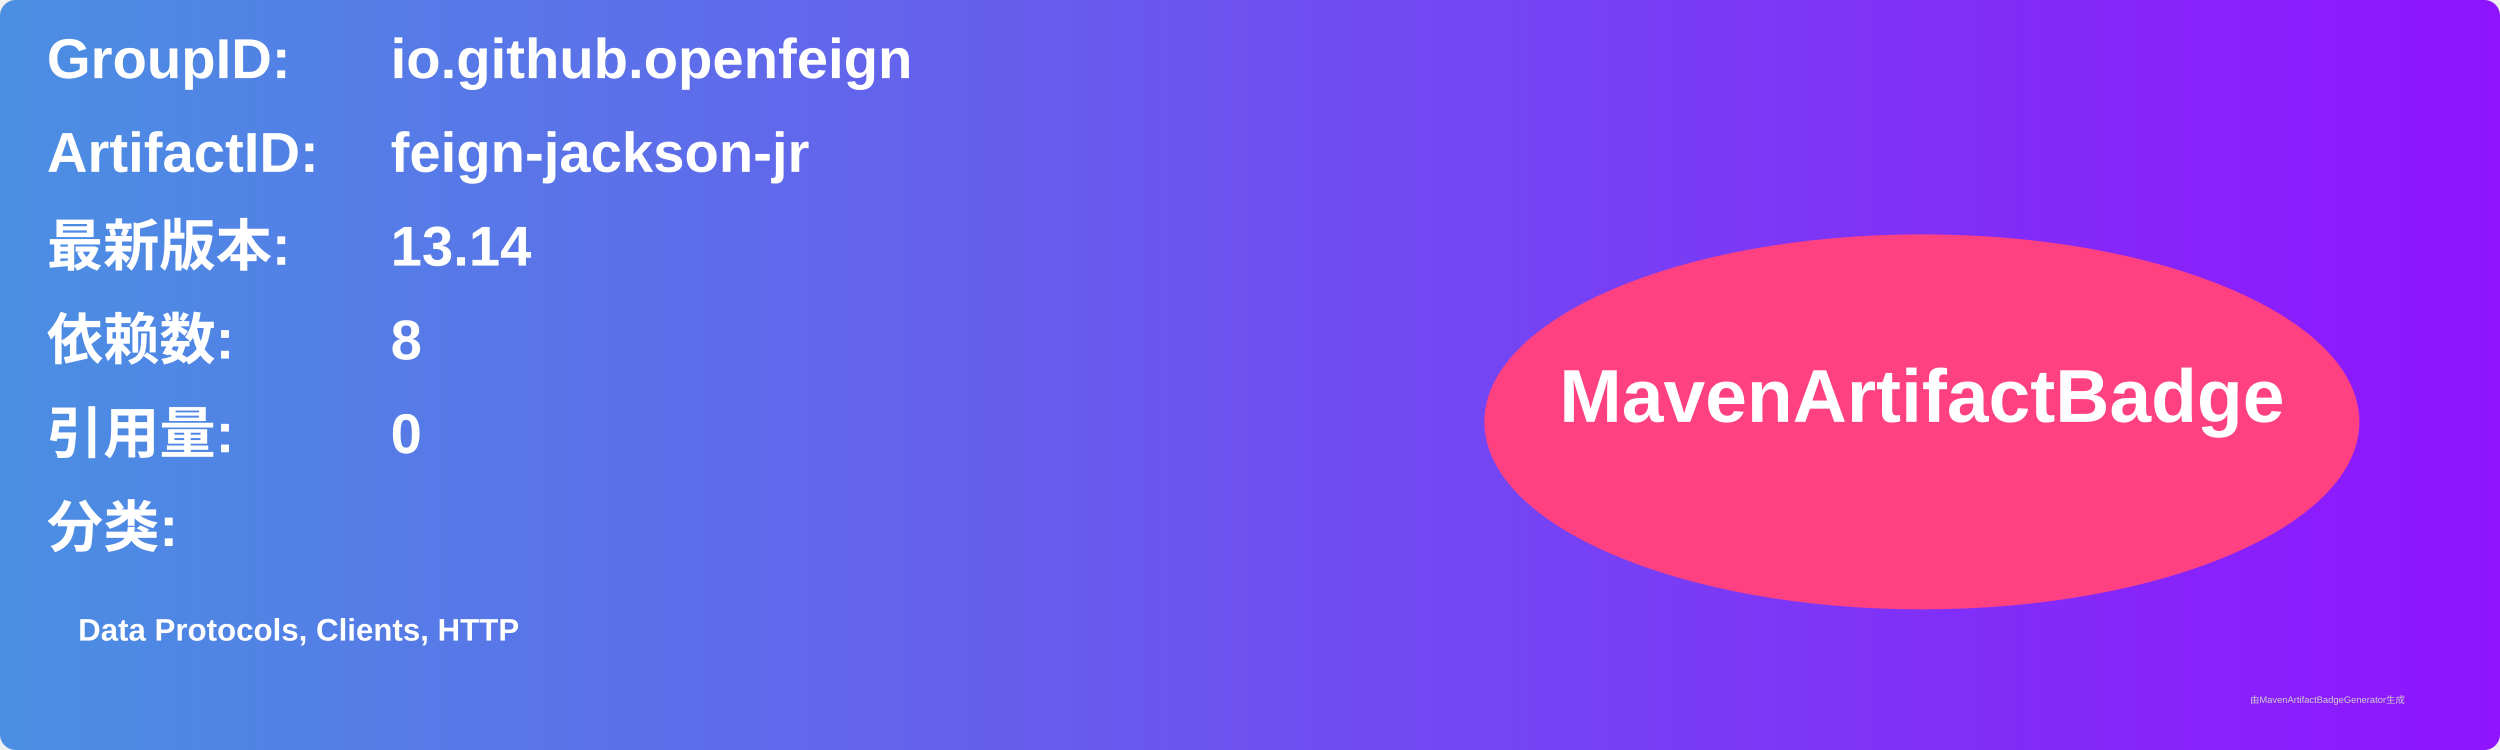
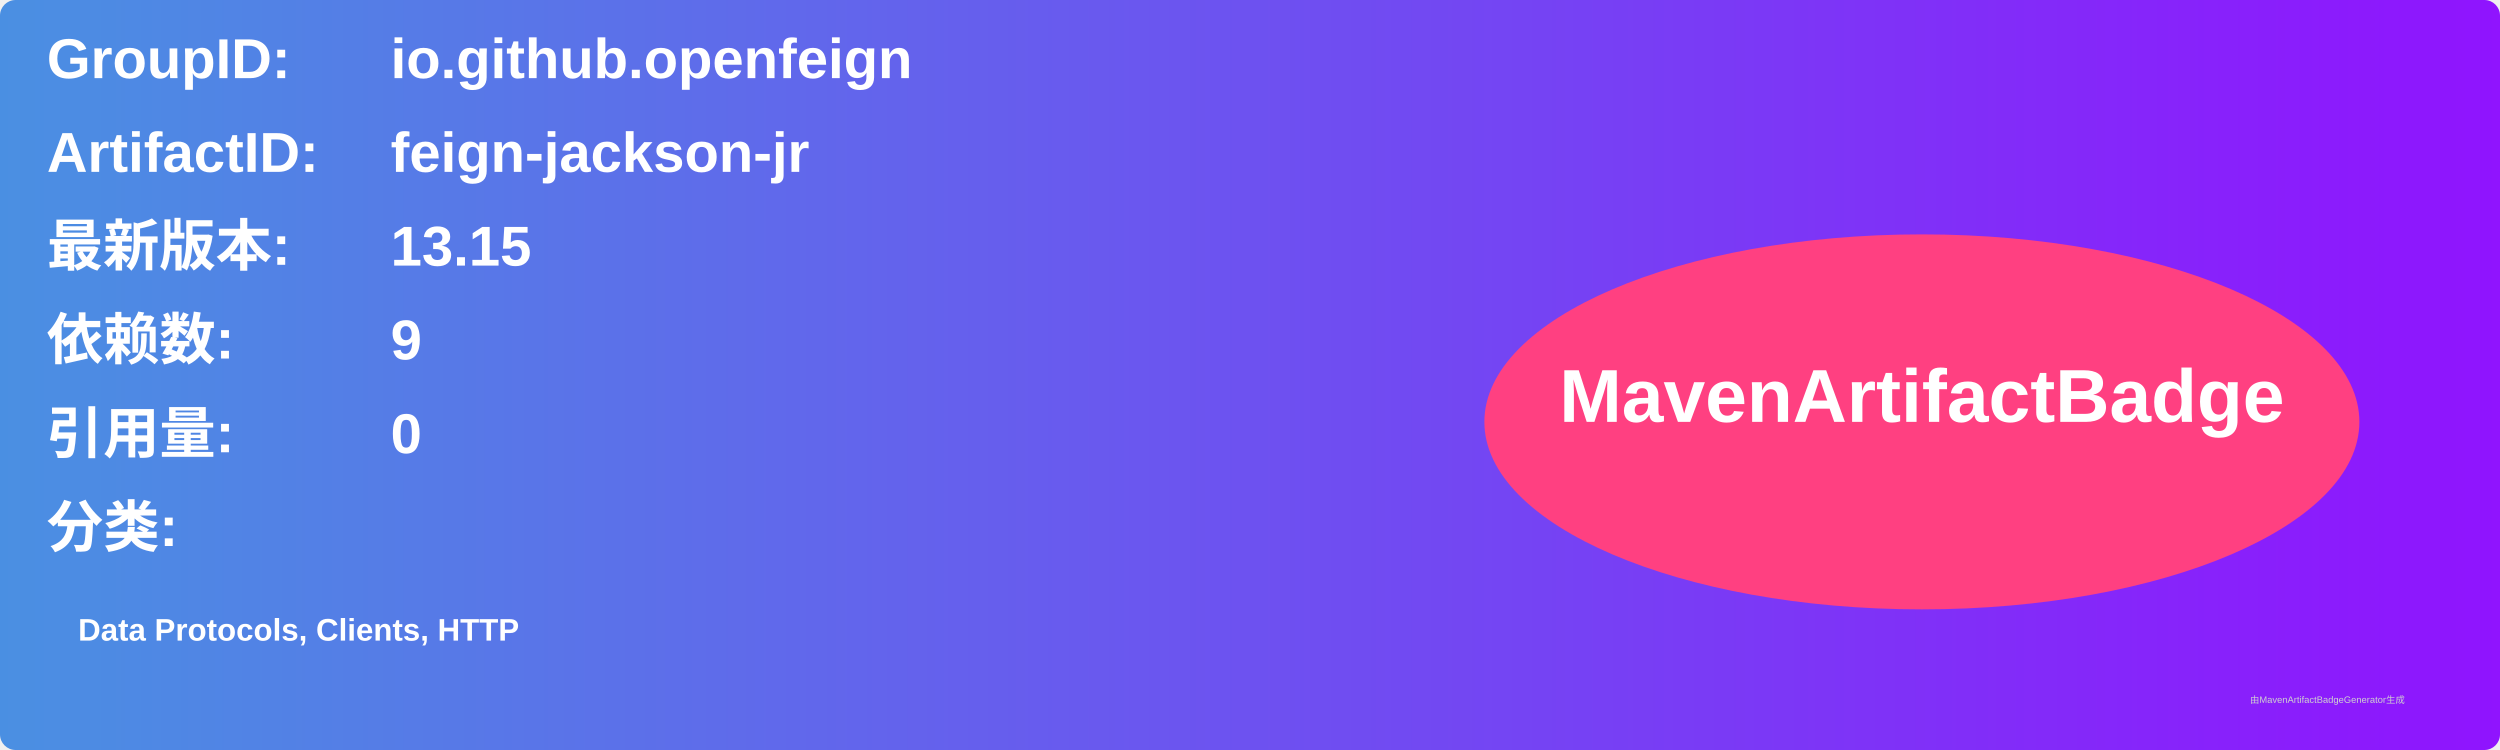
<svg xmlns="http://www.w3.org/2000/svg" width="800" height="240" viewBox="0 0 800 240">
  <linearGradient id="grad" x1="0%" y1="0%" x2="100%" y2="0%">
    <stop offset="0%" stop-color="#4a90e2" />
    <stop offset="100%" stop-color="#9013fe" />
  </linearGradient>
  <rect width="100%" height="100%" rx="5" ry="5" fill="url(#grad)" />
  <g transform="translate(15, 15)">
    <text x="0" y="10" font-family="Arial" font-size="18" fill="white" font-weight="bold" width="260">GroupID:</text>
    <text x="110" y="10" font-family="Arial" font-size="18" fill="white" font-weight="bold" width="460">io.github.openfeign</text>
    <text x="0" y="40" font-family="Arial" font-size="18" fill="white" font-weight="bold" width="260">ArtifactID:</text>
    <text x="110" y="40" font-family="Arial" font-size="18" fill="white" font-weight="bold" width="460">feign-jackson-jr</text>
    <text x="0" y="70" font-family="Arial" font-size="18" fill="white" font-weight="bold">最新版本:</text>
    <text x="110" y="70" font-family="Arial" font-size="18" fill="white" font-weight="bold">
-       <tspan font-weight="bold">13.14</tspan>
+       <tspan font-weight="bold">13.15</tspan>
    </text>
    <text x="0" y="100" font-family="Arial" font-size="18" fill="white" font-weight="bold">依赖数: </text>
    <text x="110" y="100" font-family="Arial" font-size="18" fill="white">
-       <tspan font-weight="bold">8</tspan>
+       <tspan font-weight="bold">9</tspan>
    </text>
    <text x="0" y="130" font-family="Arial" font-size="18" fill="white" font-weight="bold">引用量: </text>
    <text x="110" y="130" font-family="Arial" font-size="18" fill="white">
      <tspan font-weight="bold">0</tspan>
    </text>
    <text x="0" y="160" font-family="Arial" font-size="18" fill="white" font-weight="bold">分类:</text>
    <text x="10" y="190" font-family="Arial" font-size="10" fill="white">
      <tspan font-weight="bold">Data Protocols, Clients, HTTP</tspan>
    </text>
    <ellipse cx="600" cy="120" rx="140" ry="60" fill="#ff4081" />
    <text x="600" y="120" text-anchor="middle" font-family="Arial" font-size="24" fill="white" font-weight="bold">MavenArtifactBadge</text>
  </g>
  <text x="720" y="225" font-family="Arial" font-size="3" fill="#d0d0d0">由MavenArtifactBadgeGenerator生成</text>
</svg>
